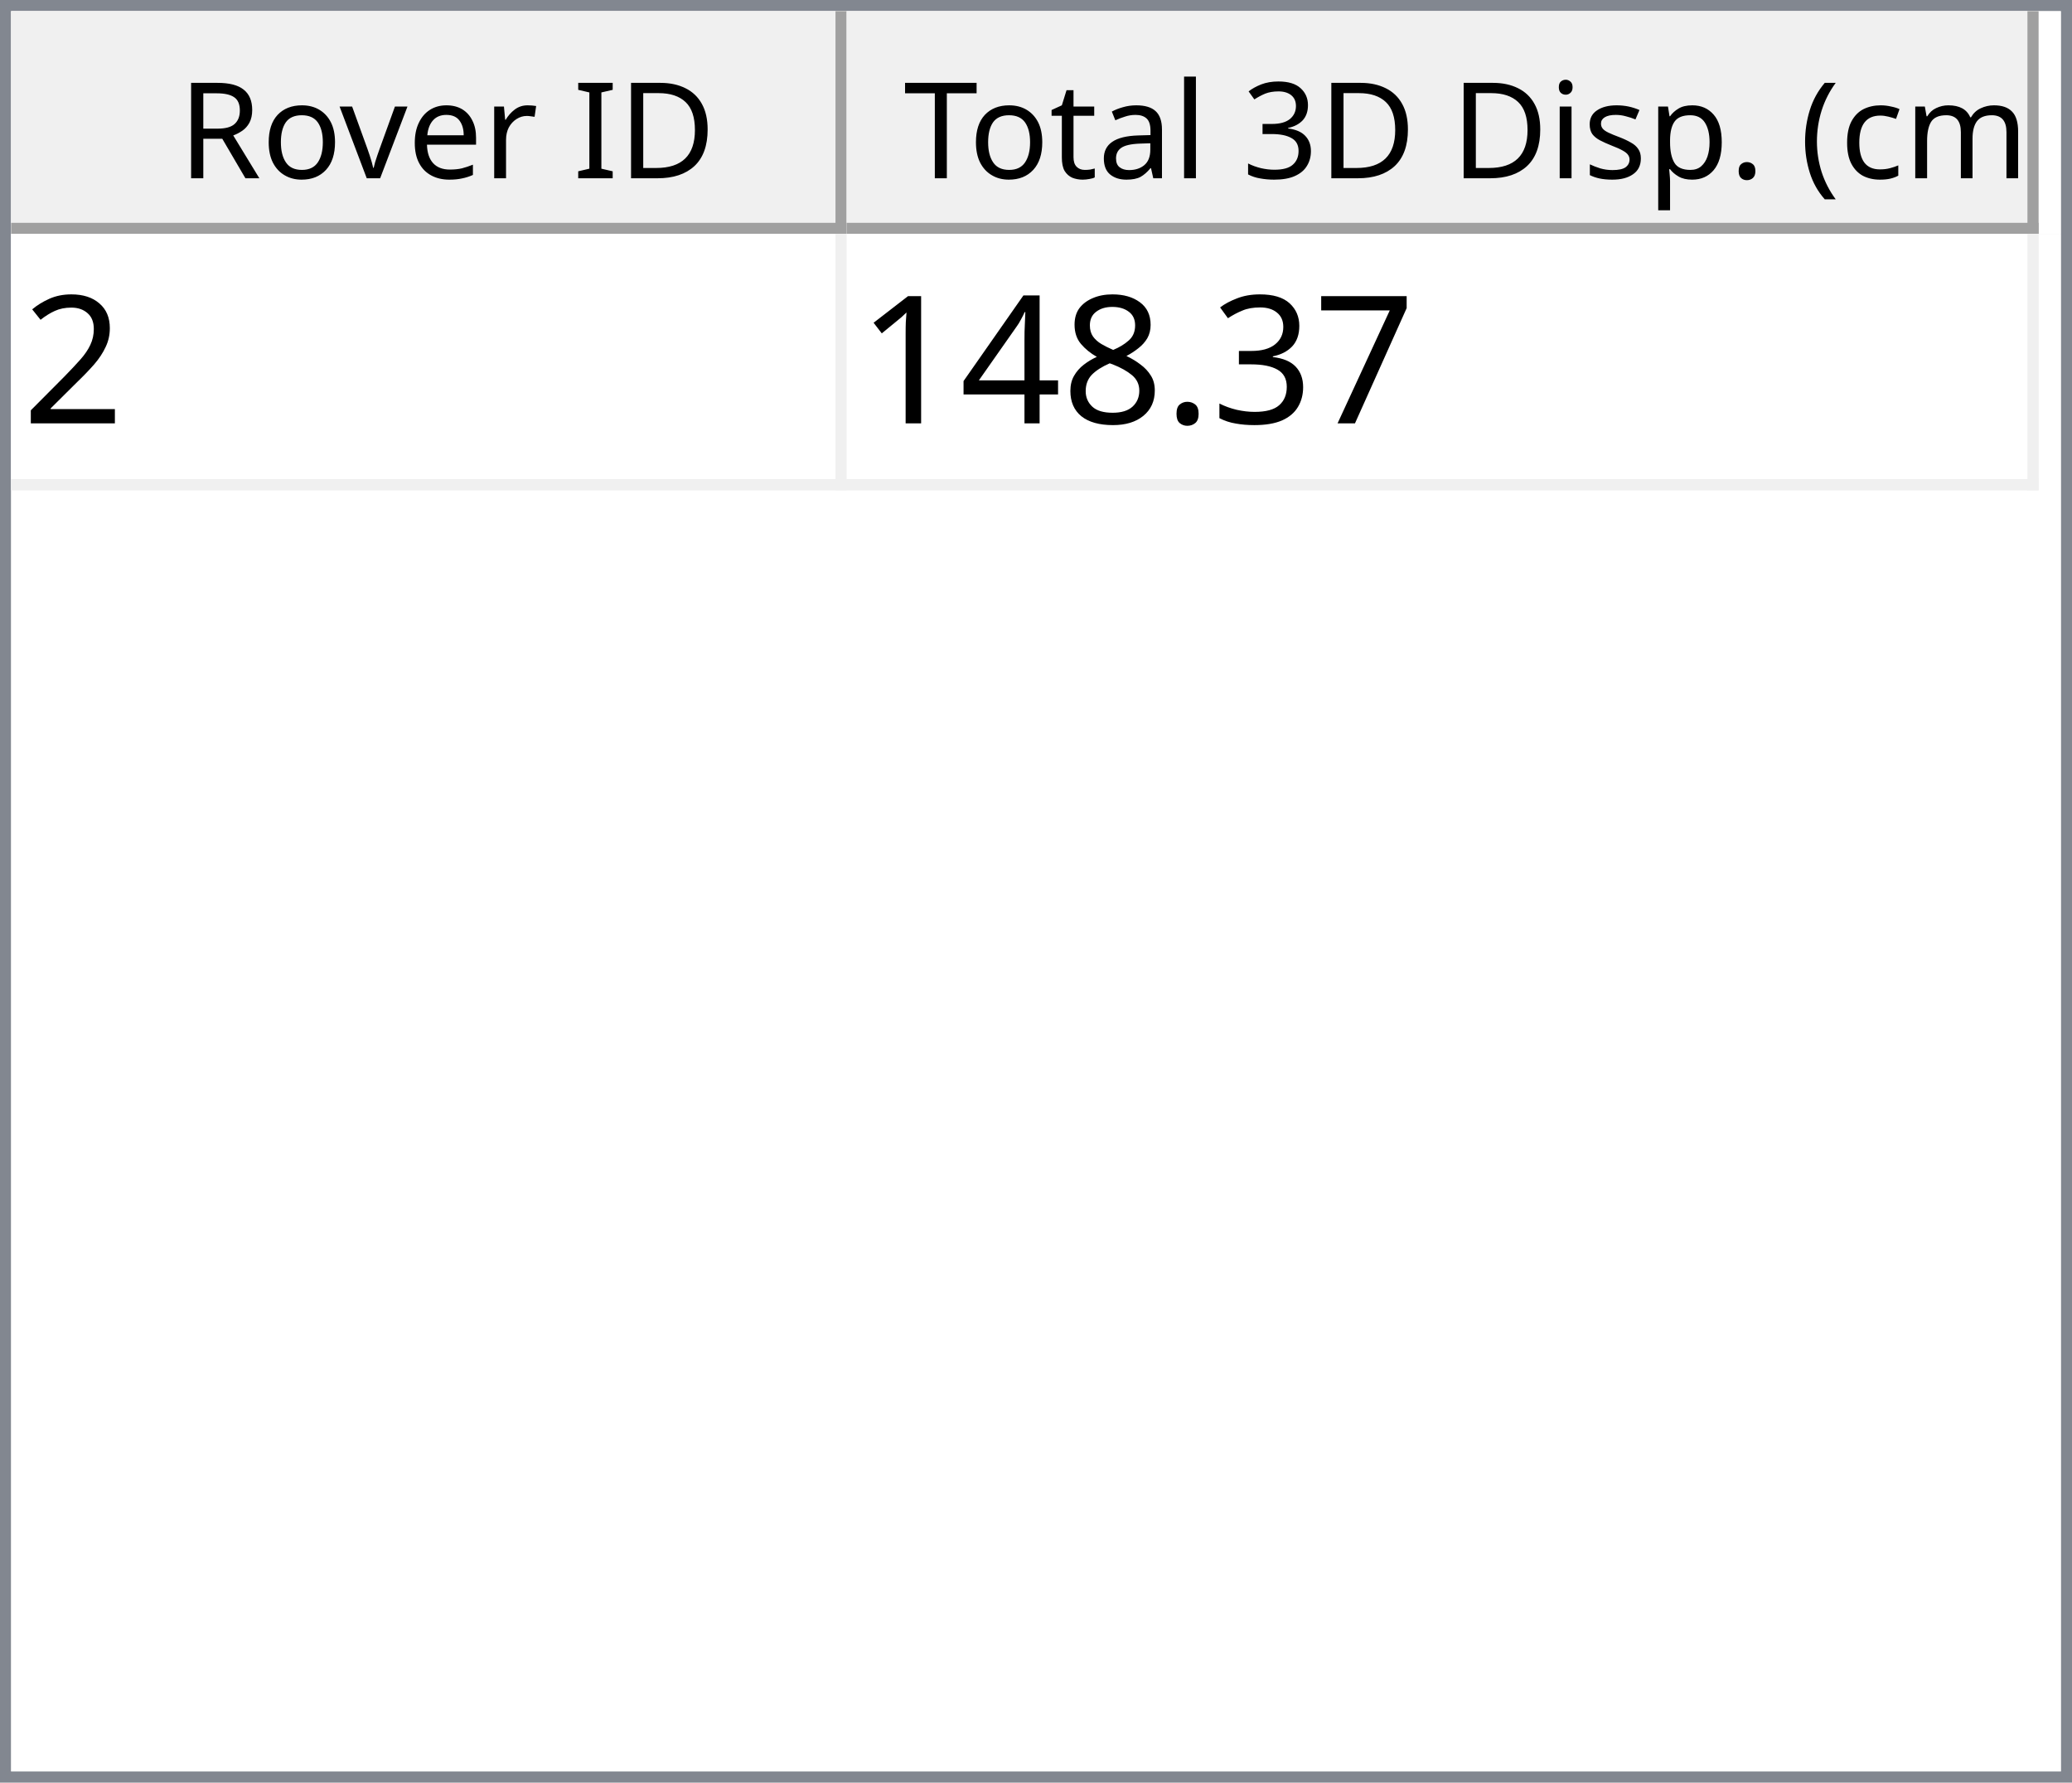
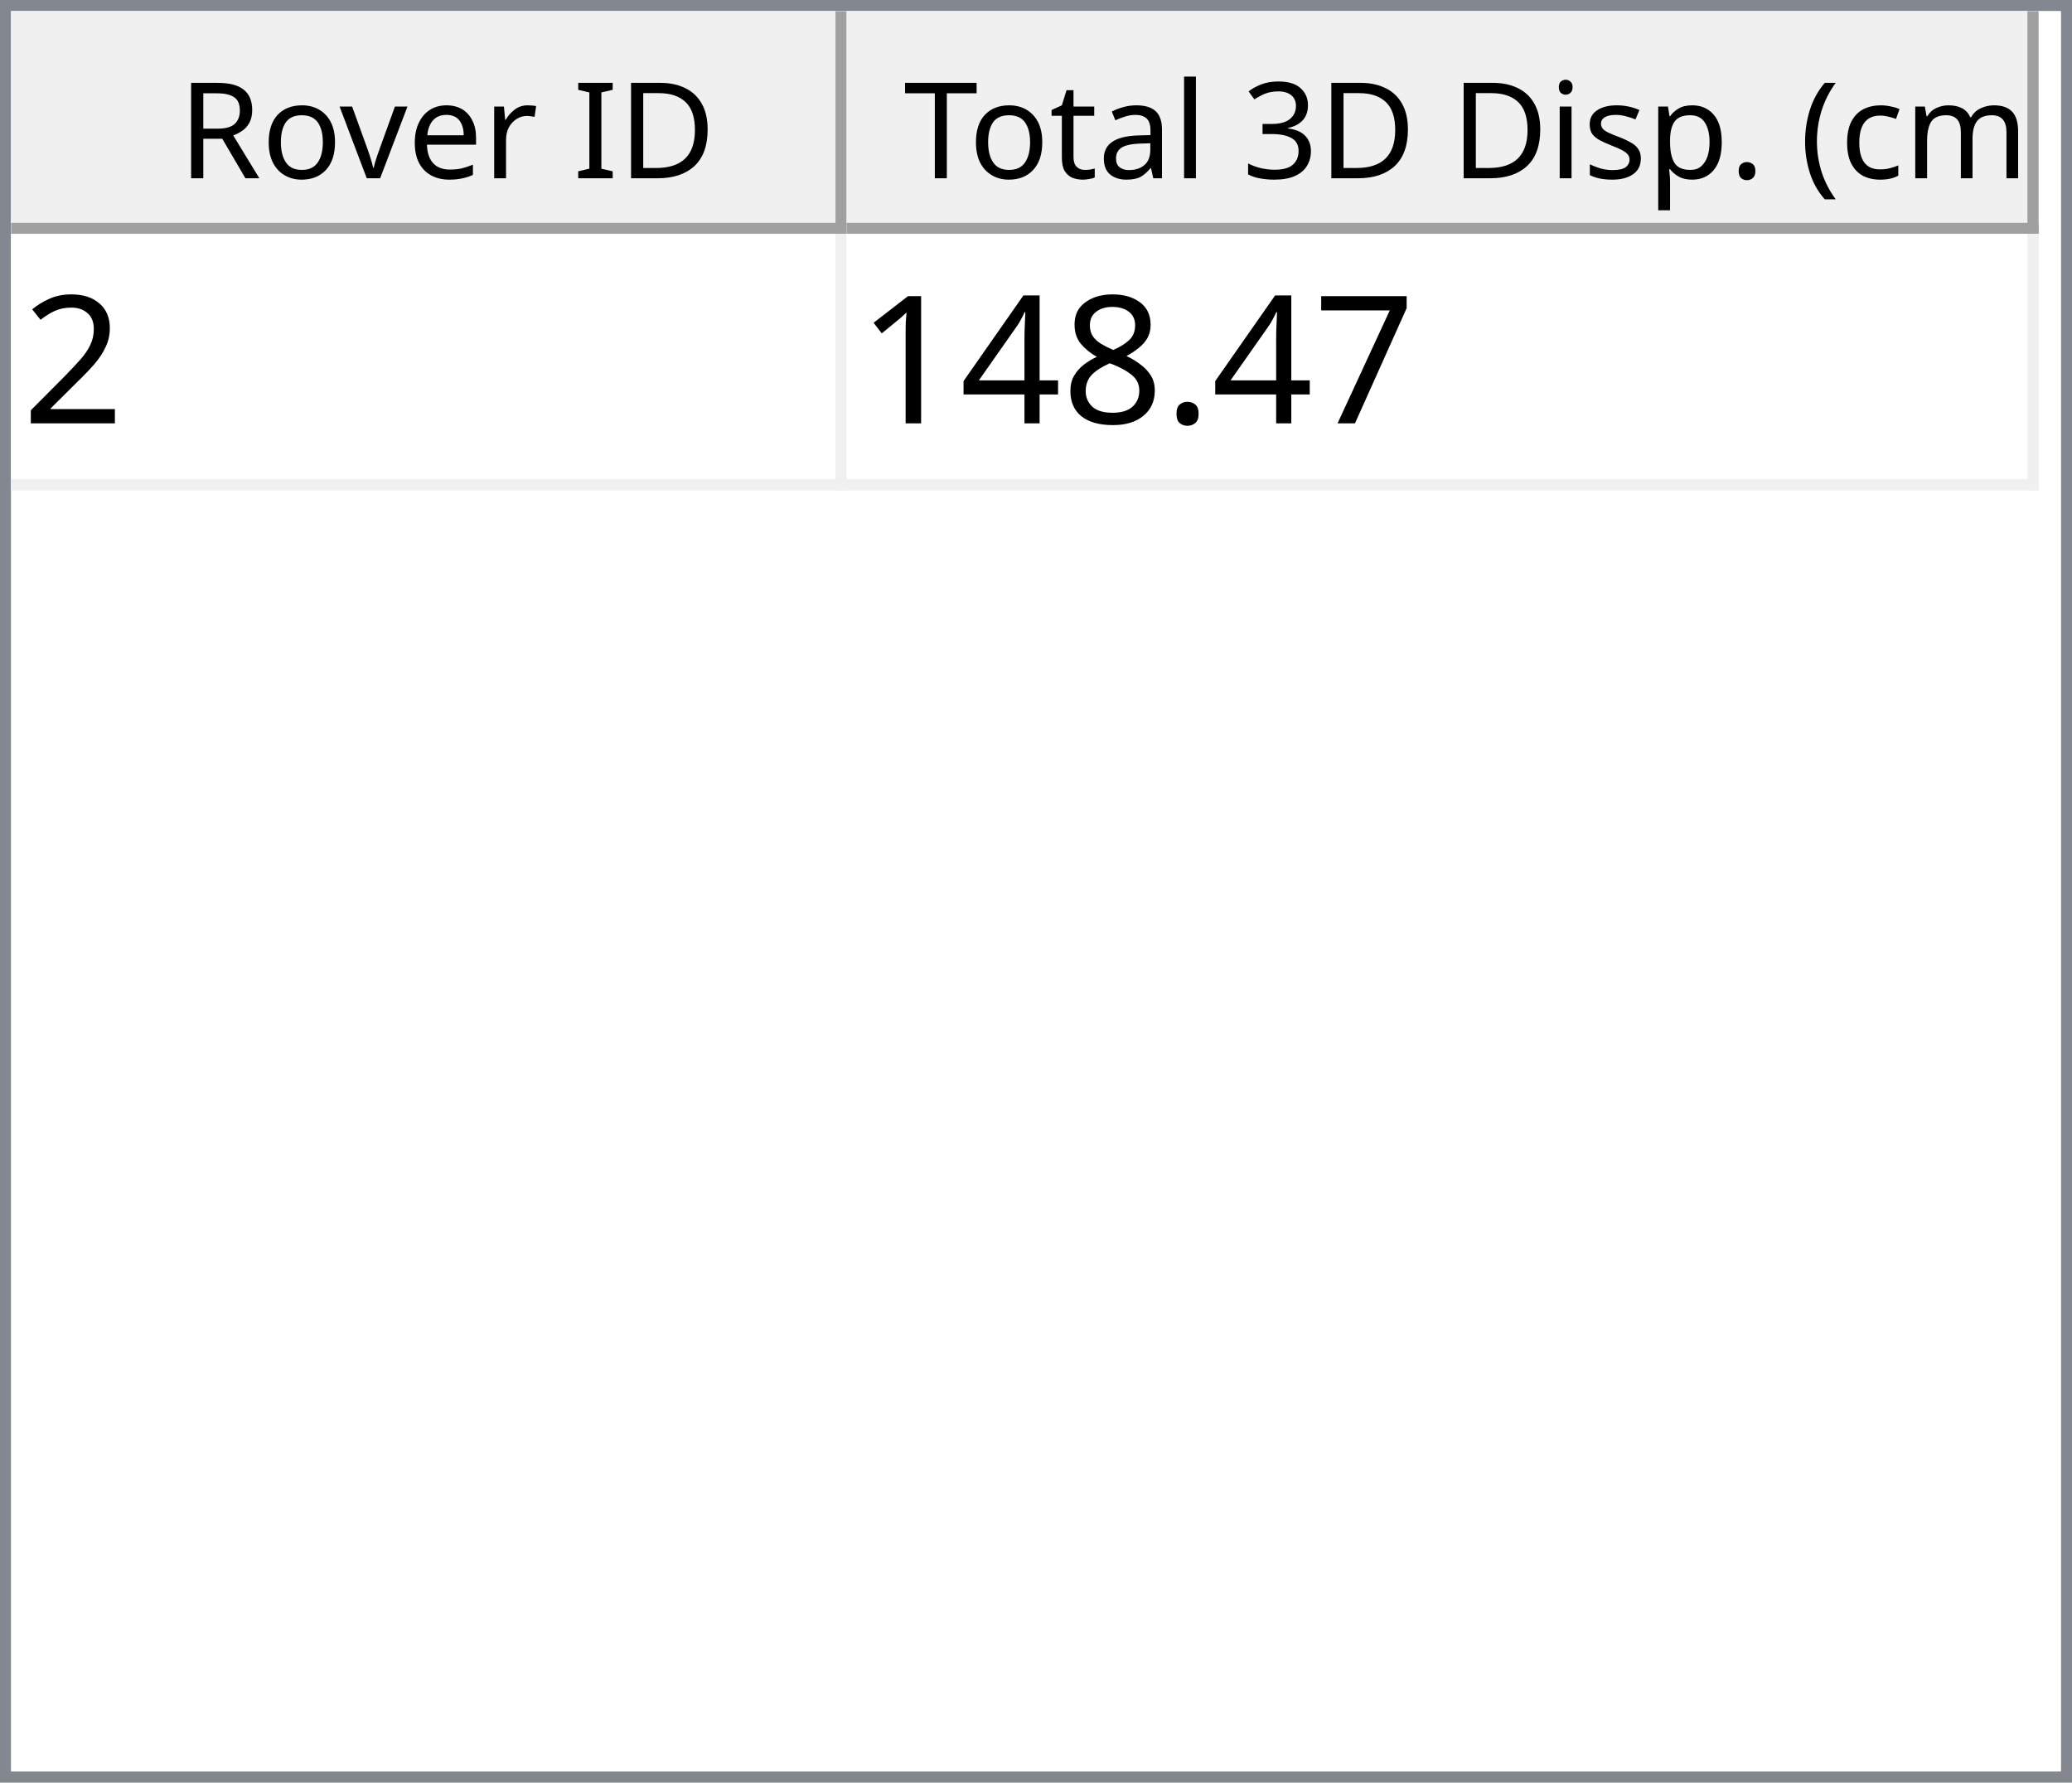
<svg xmlns="http://www.w3.org/2000/svg" style="fill-opacity:1; color-rendering:auto; color-interpolation:auto; text-rendering:auto; stroke:black; stroke-linecap:square; stroke-miterlimit:10; shape-rendering:auto; stroke-opacity:1; fill:black; stroke-dasharray:none; font-weight:normal; stroke-width:1; font-family:'Dialog'; font-style:normal; stroke-linejoin:miter; font-size:12px; stroke-dashoffset:0; image-rendering:auto;" width="186" height="160">
  <defs id="genericDefs" />
  <g>
    <defs id="defs1">
      <clipPath clipPathUnits="userSpaceOnUse" id="clipPath1">
        <path d="M0 0 L186 0 L186 160 L0 160 L0 0 Z" />
      </clipPath>
      <clipPath clipPathUnits="userSpaceOnUse" id="clipPath2">
        <path d="M0 0 L0 160 L186 160 L186 0 Z" />
      </clipPath>
      <clipPath clipPathUnits="userSpaceOnUse" id="clipPath3">
        <path d="M0 0 L0 20 L184 20 L184 0 Z" />
      </clipPath>
      <clipPath clipPathUnits="userSpaceOnUse" id="clipPath4">
        <path d="M0 0 L0 20 L75 20 L75 0 Z" />
      </clipPath>
      <clipPath clipPathUnits="userSpaceOnUse" id="clipPath5">
        <path d="M1 1 L1 19 L74 19 L74 1 Z" />
      </clipPath>
      <clipPath clipPathUnits="userSpaceOnUse" id="clipPath6">
        <path d="M0 0 L0 18 L73 18 L73 0 Z" />
      </clipPath>
      <clipPath clipPathUnits="userSpaceOnUse" id="clipPath7">
        <path d="M-0.5 -0.5 L-0.5 19.5 L74.5 19.5 L74.5 -0.5 Z" />
      </clipPath>
      <clipPath clipPathUnits="userSpaceOnUse" id="clipPath8">
        <path d="M0 0 L0 20 L107 20 L107 0 Z" />
      </clipPath>
      <clipPath clipPathUnits="userSpaceOnUse" id="clipPath9">
        <path d="M1 1 L1 19 L106 19 L106 1 Z" />
      </clipPath>
      <clipPath clipPathUnits="userSpaceOnUse" id="clipPath10">
        <path d="M0 0 L0 18 L105 18 L105 0 Z" />
      </clipPath>
      <clipPath clipPathUnits="userSpaceOnUse" id="clipPath11">
        <path d="M-0.5 -0.5 L-0.5 19.5 L106.5 19.5 L106.5 -0.5 Z" />
      </clipPath>
      <clipPath clipPathUnits="userSpaceOnUse" id="clipPath12">
        <path d="M0 0 L0 138 L184 138 L184 0 Z" />
      </clipPath>
      <clipPath clipPathUnits="userSpaceOnUse" id="clipPath13">
        <path d="M0 0 L0 23 L182 23 L182 0 Z" />
      </clipPath>
      <clipPath clipPathUnits="userSpaceOnUse" id="clipPath14">
        <path d="M-0.5 -0.5 L-0.5 22.5 L181.5 22.5 L181.5 -0.5 Z" />
      </clipPath>
      <clipPath clipPathUnits="userSpaceOnUse" id="clipPath15">
        <path d="M0 0 L0 22 L74 22 L74 0 Z" />
      </clipPath>
      <clipPath clipPathUnits="userSpaceOnUse" id="clipPath16">
        <path d="M0 0 L0 22 L106 22 L106 0 Z" />
      </clipPath>
      <font horiz-adv-x="64.551" id="font1">
        <font-face ascent="107.91" descent="25.098" units-per-em="100" style="font-style:normal; font-family:Segoe UI; font-weight:normal;" />
        <missing-glyph horiz-adv-x="64.551" d="M8.109 0 L8.109 68.266 L56.453 68.266 L56.453 0 L8.109 0 ZM15.328 7.234 L49.219 7.234 L49.219 61.031 L15.328 61.031 L15.328 7.234 Z" />
        <glyph unicode="D" horiz-adv-x="70.117" d="M9.188 0 L9.188 70.016 L28.516 70.016 Q65.531 70.016 65.531 35.891 Q65.531 19.672 55.25 9.836 Q44.969 0 27.734 0 L9.188 0 ZM17.391 62.594 L17.391 7.422 L27.828 7.422 Q41.609 7.422 49.273 14.797 Q56.938 22.172 56.938 35.688 Q56.938 62.594 28.328 62.594 L17.391 62.594 Z" />
        <glyph unicode="I" horiz-adv-x="26.611" d="M17.391 0 L9.188 0 L9.188 70.016 L17.391 70.016 L17.391 0 Z" />
        <glyph unicode=" " horiz-adv-x="27.393" d="" />
        <glyph unicode="r" horiz-adv-x="34.766" d="M34.188 41.891 Q32.078 43.5 28.125 43.5 Q23 43.5 19.555 38.672 Q16.109 33.844 16.109 25.484 L16.109 0 L8.109 0 L8.109 50 L16.109 50 L16.109 39.703 L16.312 39.703 Q18.016 44.969 21.531 47.922 Q25.047 50.875 29.391 50.875 Q32.516 50.875 34.188 50.203 L34.188 41.891 Z" />
        <glyph unicode="e" horiz-adv-x="52.295" d="M48.297 23 L12.984 23 Q13.188 14.656 17.484 10.109 Q21.781 5.562 29.297 5.562 Q37.75 5.562 44.828 11.141 L44.828 3.609 Q38.234 -1.172 27.391 -1.172 Q16.797 -1.172 10.742 5.641 Q4.688 12.453 4.688 24.812 Q4.688 36.469 11.305 43.82 Q17.922 51.172 27.734 51.172 Q37.547 51.172 42.922 44.828 Q48.297 38.484 48.297 27.203 L48.297 23 ZM40.094 29.781 Q40.047 36.719 36.75 40.578 Q33.453 44.438 27.594 44.438 Q21.922 44.438 17.969 40.383 Q14.016 36.328 13.094 29.781 L40.094 29.781 Z" />
        <glyph unicode="v" horiz-adv-x="47.9" d="M47.406 50 L27.484 0 L19.625 0 L0.688 50 L9.469 50 L22.172 13.672 Q23.578 9.672 23.922 6.688 L24.125 6.688 Q24.609 10.453 25.688 13.484 L38.969 50 L47.406 50 Z" />
        <glyph unicode="o" horiz-adv-x="58.594" d="M29 -1.172 Q17.922 -1.172 11.305 5.836 Q4.688 12.844 4.688 24.422 Q4.688 37.016 11.57 44.094 Q18.453 51.172 30.172 51.172 Q41.359 51.172 47.633 44.289 Q53.906 37.406 53.906 25.203 Q53.906 13.234 47.141 6.031 Q40.375 -1.172 29 -1.172 ZM29.594 44.438 Q21.875 44.438 17.383 39.188 Q12.891 33.938 12.891 24.703 Q12.891 15.828 17.43 10.695 Q21.969 5.562 29.594 5.562 Q37.359 5.562 41.531 10.594 Q45.703 15.625 45.703 24.906 Q45.703 34.281 41.531 39.359 Q37.359 44.438 29.594 44.438 Z" />
        <glyph unicode="R" horiz-adv-x="59.814" d="M59.375 0 L49.609 0 L37.891 19.625 Q36.281 22.359 34.766 24.289 Q33.25 26.219 31.664 27.438 Q30.078 28.656 28.25 29.219 Q26.422 29.781 24.125 29.781 L17.391 29.781 L17.391 0 L9.188 0 L9.188 70.016 L30.078 70.016 Q34.672 70.016 38.555 68.867 Q42.438 67.719 45.289 65.375 Q48.141 63.031 49.758 59.547 Q51.375 56.062 51.375 51.375 Q51.375 47.703 50.273 44.656 Q49.172 41.609 47.148 39.211 Q45.125 36.812 42.266 35.133 Q39.406 33.453 35.844 32.516 L35.844 32.328 Q37.594 31.547 38.891 30.547 Q40.188 29.547 41.359 28.18 Q42.531 26.812 43.68 25.078 Q44.828 23.344 46.234 21.047 L59.375 0 ZM17.391 62.594 L17.391 37.203 L28.516 37.203 Q31.594 37.203 34.203 38.133 Q36.812 39.062 38.719 40.797 Q40.625 42.531 41.703 45.047 Q42.781 47.562 42.781 50.688 Q42.781 56.297 39.141 59.445 Q35.5 62.594 28.609 62.594 L17.391 62.594 Z" />
        <glyph unicode=")" horiz-adv-x="30.176" d="M8.297 -15.922 L1.172 -15.922 Q16.406 2.344 16.406 26.812 Q16.406 51.469 1.078 70.016 L8.297 70.016 Q23.531 52.156 23.531 26.703 Q23.531 1.375 8.297 -15.922 Z" />
        <glyph unicode="m" horiz-adv-x="86.133" d="M79.109 0 L71.094 0 L71.094 28.719 Q71.094 37.016 68.531 40.727 Q65.969 44.438 59.906 44.438 Q54.781 44.438 51.195 39.75 Q47.609 35.062 47.609 28.516 L47.609 0 L39.594 0 L39.594 29.688 Q39.594 44.438 28.219 44.438 Q22.953 44.438 19.531 40.016 Q16.109 35.594 16.109 28.516 L16.109 0 L8.109 0 L8.109 50 L16.109 50 L16.109 42.094 L16.312 42.094 Q21.625 51.172 31.844 51.172 Q36.969 51.172 40.773 48.312 Q44.578 45.453 46 40.828 Q51.562 51.172 62.594 51.172 Q79.109 51.172 79.109 30.812 L79.109 0 Z" />
        <glyph unicode="c" horiz-adv-x="46.191" d="M42.188 2.297 Q36.422 -1.172 28.516 -1.172 Q17.828 -1.172 11.258 5.789 Q4.688 12.75 4.688 23.828 Q4.688 36.188 11.766 43.68 Q18.844 51.172 30.672 51.172 Q37.25 51.172 42.281 48.734 L42.281 40.531 Q36.719 44.438 30.375 44.438 Q22.703 44.438 17.797 38.945 Q12.891 33.453 12.891 24.516 Q12.891 15.719 17.508 10.641 Q22.125 5.562 29.891 5.562 Q36.422 5.562 42.188 9.906 L42.188 2.297 Z" />
        <glyph unicode="(" horiz-adv-x="30.176" d="M29.109 -15.922 L21.969 -15.922 Q6.844 1.375 6.844 26.703 Q6.844 52.156 21.969 70.016 L29.203 70.016 Q13.875 51.469 13.875 26.812 Q13.875 2.344 29.109 -15.922 Z" />
        <glyph unicode="." horiz-adv-x="21.68" d="M10.891 -1.078 Q8.641 -1.078 7.055 0.539 Q5.469 2.156 5.469 4.391 Q5.469 6.641 7.055 8.273 Q8.641 9.906 10.891 9.906 Q13.188 9.906 14.797 8.273 Q16.406 6.641 16.406 4.391 Q16.406 2.156 14.797 0.539 Q13.188 -1.078 10.891 -1.078 Z" />
        <glyph unicode="p" horiz-adv-x="58.789" d="M16.312 7.234 L16.109 7.234 L16.109 -23 L8.109 -23 L8.109 50 L16.109 50 L16.109 41.219 L16.312 41.219 Q22.219 51.172 33.594 51.172 Q43.266 51.172 48.688 44.461 Q54.109 37.75 54.109 26.469 Q54.109 13.922 48 6.375 Q41.891 -1.172 31.297 -1.172 Q21.578 -1.172 16.312 7.234 ZM16.109 27.391 L16.109 20.406 Q16.109 14.203 20.141 9.883 Q24.172 5.562 30.375 5.562 Q37.641 5.562 41.773 11.133 Q45.906 16.703 45.906 26.609 Q45.906 34.969 42.047 39.703 Q38.188 44.438 31.594 44.438 Q24.609 44.438 20.359 39.578 Q16.109 34.719 16.109 27.391 Z" />
        <glyph unicode="s" horiz-adv-x="42.432" d="M5.078 1.812 L5.078 10.406 Q11.625 5.562 19.484 5.562 Q30.031 5.562 30.031 12.594 Q30.031 14.594 29.125 15.992 Q28.219 17.391 26.68 18.461 Q25.141 19.531 23.07 20.383 Q21 21.234 18.609 22.172 Q15.281 23.484 12.766 24.828 Q10.25 26.172 8.57 27.859 Q6.891 29.547 6.031 31.695 Q5.172 33.844 5.172 36.719 Q5.172 40.234 6.789 42.945 Q8.406 45.656 11.086 47.484 Q13.766 49.312 17.211 50.242 Q20.656 51.172 24.312 51.172 Q30.812 51.172 35.938 48.922 L35.938 40.828 Q30.422 44.438 23.25 44.438 Q21 44.438 19.195 43.922 Q17.391 43.406 16.094 42.477 Q14.797 41.547 14.086 40.258 Q13.375 38.969 13.375 37.406 Q13.375 35.453 14.086 34.133 Q14.797 32.812 16.164 31.789 Q17.531 30.766 19.484 29.938 Q21.438 29.109 23.922 28.125 Q27.25 26.859 29.883 25.516 Q32.516 24.172 34.375 22.484 Q36.234 20.797 37.234 18.602 Q38.234 16.406 38.234 13.375 Q38.234 9.672 36.602 6.938 Q34.969 4.203 32.234 2.398 Q29.5 0.594 25.93 -0.289 Q22.359 -1.172 18.453 -1.172 Q10.75 -1.172 5.078 1.812 Z" />
        <glyph unicode="i" horiz-adv-x="24.219" d="M12.203 62.703 Q10.062 62.703 8.547 64.164 Q7.031 65.625 7.031 67.875 Q7.031 70.125 8.547 71.609 Q10.062 73.094 12.203 73.094 Q14.406 73.094 15.945 71.609 Q17.484 70.125 17.484 67.875 Q17.484 65.719 15.945 64.211 Q14.406 62.703 12.203 62.703 ZM16.109 0 L8.109 0 L8.109 50 L16.109 50 L16.109 0 Z" />
        <glyph unicode="3" horiz-adv-x="53.906" d="M46.531 19.828 Q46.531 15.094 44.75 11.211 Q42.969 7.328 39.719 4.57 Q36.469 1.812 31.93 0.297 Q27.391 -1.219 21.922 -1.219 Q11.922 -1.219 6 2.594 L6 11.188 Q13.094 5.609 22.219 5.609 Q25.875 5.609 28.828 6.539 Q31.781 7.469 33.906 9.227 Q36.031 10.984 37.18 13.477 Q38.328 15.969 38.328 19.094 Q38.328 32.812 18.797 32.812 L12.984 32.812 L12.984 39.594 L18.5 39.594 Q35.797 39.594 35.797 52.484 Q35.797 64.406 22.609 64.406 Q15.188 64.406 8.688 59.422 L8.688 67.188 Q15.375 71.188 24.609 71.188 Q29 71.188 32.57 69.969 Q36.141 68.75 38.68 66.555 Q41.219 64.359 42.609 61.281 Q44 58.203 44 54.5 Q44 40.672 30.031 36.719 L30.031 36.531 Q33.594 36.141 36.625 34.797 Q39.656 33.453 41.852 31.305 Q44.047 29.156 45.289 26.25 Q46.531 23.344 46.531 19.828 Z" />
        <glyph unicode="l" horiz-adv-x="24.219" d="M16.109 0 L8.109 0 L8.109 74.031 L16.109 74.031 L16.109 0 Z" />
        <glyph unicode="a" horiz-adv-x="50.879" d="M43.891 0 L35.891 0 L35.891 7.812 L35.688 7.812 Q30.469 -1.172 20.312 -1.172 Q12.844 -1.172 8.617 2.781 Q4.391 6.734 4.391 13.281 Q4.391 27.297 20.906 29.594 L35.891 31.688 Q35.891 44.438 25.594 44.438 Q16.547 44.438 9.281 38.281 L9.281 46.484 Q16.656 51.172 26.266 51.172 Q43.891 51.172 43.891 32.516 L43.891 0 ZM35.891 25.297 L23.828 23.641 Q18.266 22.859 15.43 20.875 Q12.594 18.891 12.594 13.875 Q12.594 10.203 15.211 7.883 Q17.828 5.562 22.172 5.562 Q28.125 5.562 32.008 9.742 Q35.891 13.922 35.891 20.312 L35.891 25.297 Z" />
        <glyph unicode="t" horiz-adv-x="33.887" d="M31.297 0.484 Q28.469 -1.078 23.828 -1.078 Q10.688 -1.078 10.688 13.578 L10.688 43.172 L2.094 43.172 L2.094 50 L10.688 50 L10.688 62.203 L18.703 64.797 L18.703 50 L31.297 50 L31.297 43.172 L18.703 43.172 L18.703 14.984 Q18.703 9.969 20.414 7.82 Q22.125 5.672 26.078 5.672 Q29.109 5.672 31.297 7.328 L31.297 0.484 Z" />
        <glyph unicode="T" horiz-adv-x="52.393" d="M50.594 62.594 L30.375 62.594 L30.375 0 L22.172 0 L22.172 62.594 L2 62.594 L2 70.016 L50.594 70.016 L50.594 62.594 Z" />
      </font>
      <font horiz-adv-x="75.0" id="font2">
        <font-face ascent="100.537" descent="21.973" units-per-em="100" style="font-style:normal; font-family:sans-serif; font-weight:normal;" />
        <missing-glyph horiz-adv-x="75.0" d="M12.5 0 L12.5 62.5 L62.5 62.5 L62.5 0 L12.5 0 ZM14.062 1.562 L60.938 1.562 L60.938 60.938 L14.062 60.938 L14.062 1.562 Z" />
        <glyph unicode="2" horiz-adv-x="55.615" d="M50.344 8.453 L50.344 0 L3.031 0 Q2.938 3.172 4.047 6.109 Q5.859 10.938 9.836 15.625 Q13.812 20.312 21.344 26.469 Q33.016 36.031 37.117 41.625 Q41.219 47.219 41.219 52.203 Q41.219 57.422 37.477 61.008 Q33.734 64.594 27.734 64.594 Q21.391 64.594 17.578 60.789 Q13.766 56.984 13.719 50.25 L4.688 51.172 Q5.609 61.281 11.664 66.578 Q17.719 71.875 27.938 71.875 Q38.234 71.875 44.242 66.164 Q50.25 60.453 50.25 52 Q50.25 47.703 48.492 43.555 Q46.734 39.406 42.656 34.812 Q38.578 30.219 29.109 22.219 Q21.188 15.578 18.945 13.211 Q16.703 10.844 15.234 8.453 L50.344 8.453 Z" />
        <glyph unicode="7" horiz-adv-x="55.615" d="M4.734 62.203 L4.734 70.656 L51.078 70.656 L51.078 63.812 Q44.234 56.547 37.523 44.484 Q30.812 32.422 27.156 19.672 Q24.516 10.688 23.781 0 L14.75 0 Q14.891 8.453 18.062 20.414 Q21.234 32.375 27.172 43.484 Q33.109 54.594 39.797 62.203 L4.734 62.203 Z" />
-         <glyph unicode="3" horiz-adv-x="55.615" d="M4.203 18.891 L12.984 20.062 Q14.5 12.594 18.141 9.297 Q21.781 6 27 6 Q33.203 6 37.477 10.297 Q41.75 14.594 41.75 20.953 Q41.75 27 37.797 30.93 Q33.844 34.859 27.734 34.859 Q25.25 34.859 21.531 33.891 L22.516 41.609 Q23.391 41.5 23.922 41.5 Q29.547 41.5 34.039 44.43 Q38.531 47.359 38.531 53.469 Q38.531 58.297 35.258 61.477 Q31.984 64.656 26.812 64.656 Q21.688 64.656 18.266 61.43 Q14.844 58.203 13.875 51.766 L5.078 53.328 Q6.688 62.156 12.398 67.016 Q18.109 71.875 26.609 71.875 Q32.469 71.875 37.398 69.359 Q42.328 66.844 44.945 62.5 Q47.562 58.156 47.562 53.266 Q47.562 48.641 45.07 44.828 Q42.578 41.016 37.703 38.766 Q44.047 37.312 47.562 32.695 Q51.078 28.078 51.078 21.141 Q51.078 11.766 44.242 5.25 Q37.406 -1.266 26.953 -1.266 Q17.531 -1.266 11.305 4.352 Q5.078 9.969 4.203 18.891 Z" />
        <glyph unicode="." horiz-adv-x="27.783" d="M9.078 0 L9.078 10.016 L19.094 10.016 L19.094 0 L9.078 0 Z" />
        <glyph unicode="8" horiz-adv-x="55.615" d="M17.672 38.812 Q12.203 40.828 9.57 44.539 Q6.938 48.25 6.938 53.422 Q6.938 61.234 12.555 66.555 Q18.172 71.875 27.484 71.875 Q36.859 71.875 42.578 66.43 Q48.297 60.984 48.297 53.172 Q48.297 48.188 45.68 44.508 Q43.062 40.828 37.75 38.812 Q44.344 36.672 47.781 31.883 Q51.219 27.094 51.219 20.453 Q51.219 11.281 44.727 5.031 Q38.234 -1.219 27.641 -1.219 Q17.047 -1.219 10.547 5.055 Q4.047 11.328 4.047 20.703 Q4.047 27.688 7.594 32.398 Q11.141 37.109 17.672 38.812 ZM15.922 53.719 Q15.922 48.641 19.195 45.414 Q22.469 42.188 27.688 42.188 Q32.766 42.188 36.016 45.383 Q39.266 48.578 39.266 53.219 Q39.266 58.062 35.914 61.359 Q32.562 64.656 27.594 64.656 Q22.562 64.656 19.242 61.43 Q15.922 58.203 15.922 53.719 ZM13.094 20.656 Q13.094 16.891 14.875 13.375 Q16.656 9.859 20.172 7.93 Q23.688 6 27.734 6 Q34.031 6 38.133 10.055 Q42.234 14.109 42.234 20.359 Q42.234 26.703 38.016 30.859 Q33.797 35.016 27.438 35.016 Q21.234 35.016 17.164 30.914 Q13.094 26.812 13.094 20.656 Z" />
        <glyph unicode="4" horiz-adv-x="55.615" d="M32.328 0 L32.328 17.141 L1.266 17.141 L1.266 25.203 L33.938 71.578 L41.109 71.578 L41.109 25.203 L50.781 25.203 L50.781 17.141 L41.109 17.141 L41.109 0 L32.328 0 ZM32.328 25.203 L32.328 57.469 L9.906 25.203 L32.328 25.203 Z" />
        <glyph unicode="1" horiz-adv-x="55.615" d="M37.25 0 L28.469 0 L28.469 56 Q25.297 52.984 20.141 49.953 Q14.984 46.922 10.891 45.406 L10.891 53.906 Q18.266 57.375 23.781 62.305 Q29.297 67.234 31.594 71.875 L37.25 71.875 L37.25 0 Z" />
      </font>
    </defs>
    <g style="fill:white; stroke:white;">
      <rect x="0" y="0" width="186" style="clip-path:url(#clipPath1); stroke:none;" height="160" />
    </g>
    <g style="fill:white; text-rendering:optimizeSpeed; color-rendering:optimizeSpeed; image-rendering:optimizeSpeed; shape-rendering:crispEdges; stroke:white; color-interpolation:sRGB;">
      <rect x="0" width="186" height="160" y="0" style="stroke:none;" />
      <path style="stroke:none;" d="M0 160 L186 160 L186 0 L0 0 Z" />
    </g>
    <g style="fill:rgb(240,240,240); font-family:'Segoe UI'; stroke:rgb(240,240,240);">
      <rect x="0" y="0" width="186" style="clip-path:url(#clipPath2); stroke:none;" height="160" />
    </g>
    <g style="fill:rgb(130,135,144); font-family:'Segoe UI'; stroke:rgb(130,135,144);">
      <path d="M0 0 L186 0 L186 160 L0 160 L0 0 ZM1 1 L185 1 L185 159 L1 159 L1 1 Z" style="fill-rule:evenodd; clip-path:url(#clipPath2); stroke:none;" />
    </g>
    <g style="fill:white; font-family:'Segoe UI'; stroke:white;" transform="translate(1,1)">
      <rect x="0" y="0" width="184" style="clip-path:url(#clipPath3); stroke:none;" height="20" />
    </g>
    <g style="fill:rgb(240,240,240); font-family:'Segoe UI'; stroke:rgb(240,240,240);" transform="translate(1,1)">
      <rect x="0" y="0" width="75" style="clip-path:url(#clipPath4); stroke:none;" height="20" />
    </g>
    <g style="font-family:'Segoe UI';" transform="translate(2,2)">
      <text x="14" xml:space="preserve" y="14" style="clip-path:url(#clipPath6); stroke:none;">Rover ID</text>
    </g>
    <g style="fill:rgb(160,160,160); font-family:'Segoe UI'; stroke:rgb(160,160,160); stroke-linejoin:bevel;" transform="translate(1.5,1.5)">
      <line x1="74" x2="74" y1="0" style="fill:none; clip-path:url(#clipPath7);" y2="19" />
    </g>
    <g style="fill:rgb(160,160,160); font-family:'Segoe UI'; stroke:rgb(160,160,160); stroke-linejoin:bevel;" transform="matrix(1,0,0,1,1,1) translate(0.5,0.5)">
      <line x1="0" x2="74" y1="19" style="fill:none; clip-path:url(#clipPath7);" y2="19" />
    </g>
    <g style="fill:rgb(240,240,240); font-family:'Segoe UI'; stroke:rgb(240,240,240);" transform="translate(76,1)">
      <rect x="0" y="0" width="107" style="clip-path:url(#clipPath8); stroke:none;" height="20" />
    </g>
    <g style="font-family:'Segoe UI';" transform="translate(77,2)">
      <text x="1" xml:space="preserve" y="14" style="clip-path:url(#clipPath10); stroke:none;"> Total 3D Disp. (cm)</text>
    </g>
    <g style="fill:rgb(160,160,160); font-family:'Segoe UI'; stroke:rgb(160,160,160); stroke-linejoin:bevel;" transform="translate(76.5,1.5)">
      <line x1="106" x2="106" y1="0" style="fill:none; clip-path:url(#clipPath11);" y2="19" />
    </g>
    <g style="fill:rgb(160,160,160); font-family:'Segoe UI'; stroke:rgb(160,160,160); stroke-linejoin:bevel;" transform="matrix(1,0,0,1,76,1) translate(0.5,0.5)">
      <line x1="0" x2="106" y1="19" style="fill:none; clip-path:url(#clipPath11);" y2="19" />
    </g>
    <g style="fill:white; font-family:'Segoe UI'; stroke:white;" transform="translate(1,21)">
      <rect x="0" y="0" width="184" style="clip-path:url(#clipPath12); stroke:none;" height="138" />
    </g>
    <g style="fill:rgb(240,240,240); font-size:16px; font-family:sans-serif; stroke:rgb(240,240,240);" transform="translate(1,21)">
      <rect x="0" y="0" width="182" style="clip-path:url(#clipPath13); stroke:none;" height="23" />
      <line transform="translate(0.5,0.5)" x1="0" x2="181" y1="22" style="clip-path:url(#clipPath14); fill:none; stroke-linejoin:bevel;" y2="22" />
    </g>
    <g transform="matrix(1,0,0,1,1,21) translate(0.5,0.5)" style="fill:rgb(240,240,240); font-size:16px; font-family:sans-serif; stroke:rgb(240,240,240); stroke-linejoin:bevel;">
      <line x1="74" x2="74" y1="0" style="fill:none; clip-path:url(#clipPath14);" y2="22" />
    </g>
    <g transform="matrix(1,0,0,1,1,21) translate(0.5,0.5)" style="fill:rgb(240,240,240); font-size:16px; font-family:sans-serif; stroke:rgb(240,240,240); stroke-linejoin:bevel;">
      <line x1="181" x2="181" y1="0" style="fill:none; clip-path:url(#clipPath14);" y2="22" />
    </g>
    <g style="fill:white; font-size:16px; font-family:sans-serif; stroke:white;" transform="matrix(1,0,0,1,1,21)">
      <rect x="0" y="0" width="74" style="clip-path:url(#clipPath15); stroke:none;" height="22" />
      <text x="1" y="17" style="fill:black; clip-path:url(#clipPath15); stroke:none;" xml:space="preserve">2</text>
    </g>
    <g style="fill:white; font-size:16px; font-family:sans-serif; stroke:white;" transform="matrix(1,0,0,1,1,21) translate(75,0)">
      <rect x="0" y="0" width="106" style="clip-path:url(#clipPath16); stroke:none;" height="22" />
-       <text x="1" y="17" style="fill:black; clip-path:url(#clipPath16); stroke:none;" xml:space="preserve">148.37</text>
+       <text x="1" y="17" style="fill:black; clip-path:url(#clipPath16); stroke:none;" xml:space="preserve">148.47</text>
    </g>
  </g>
</svg>
